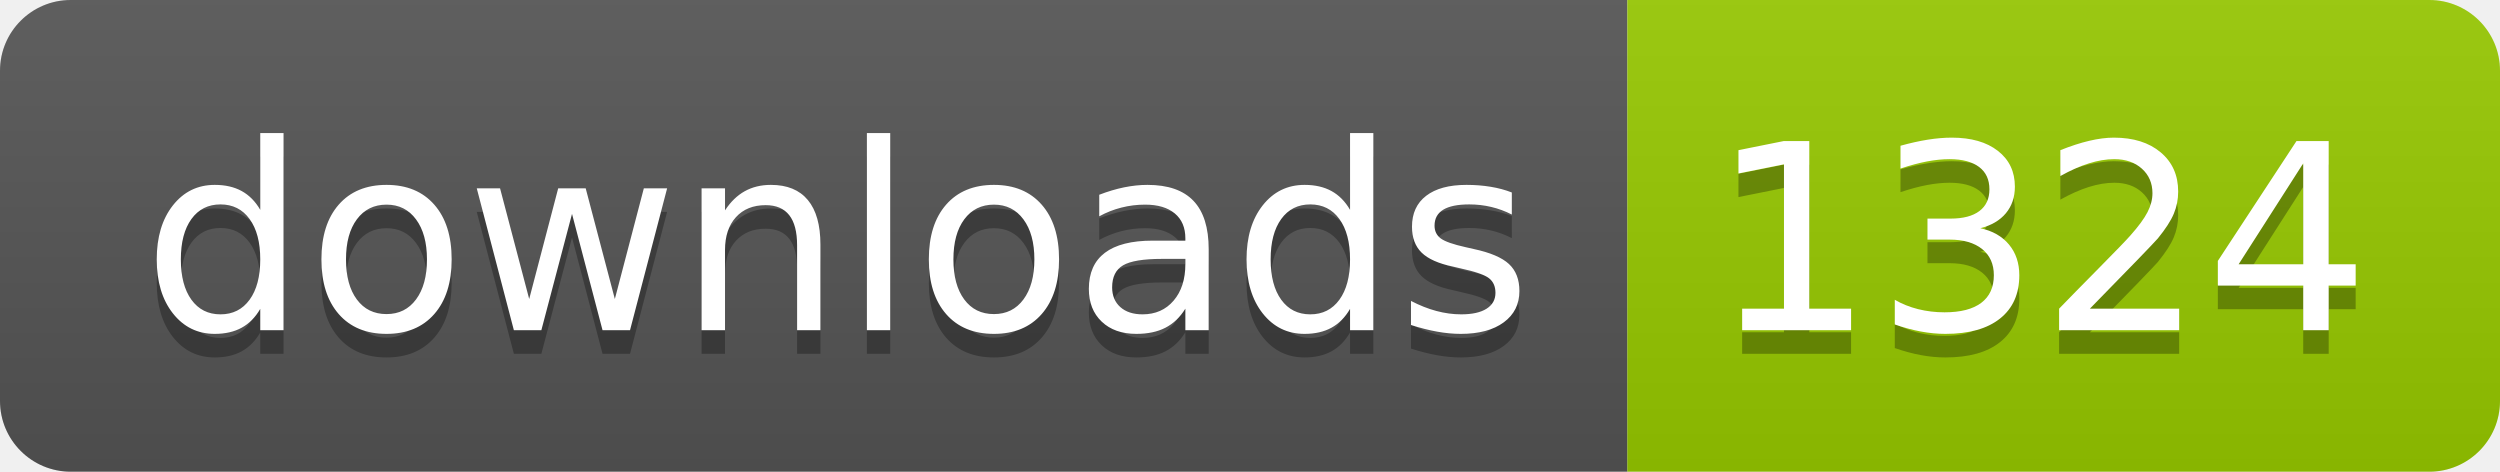
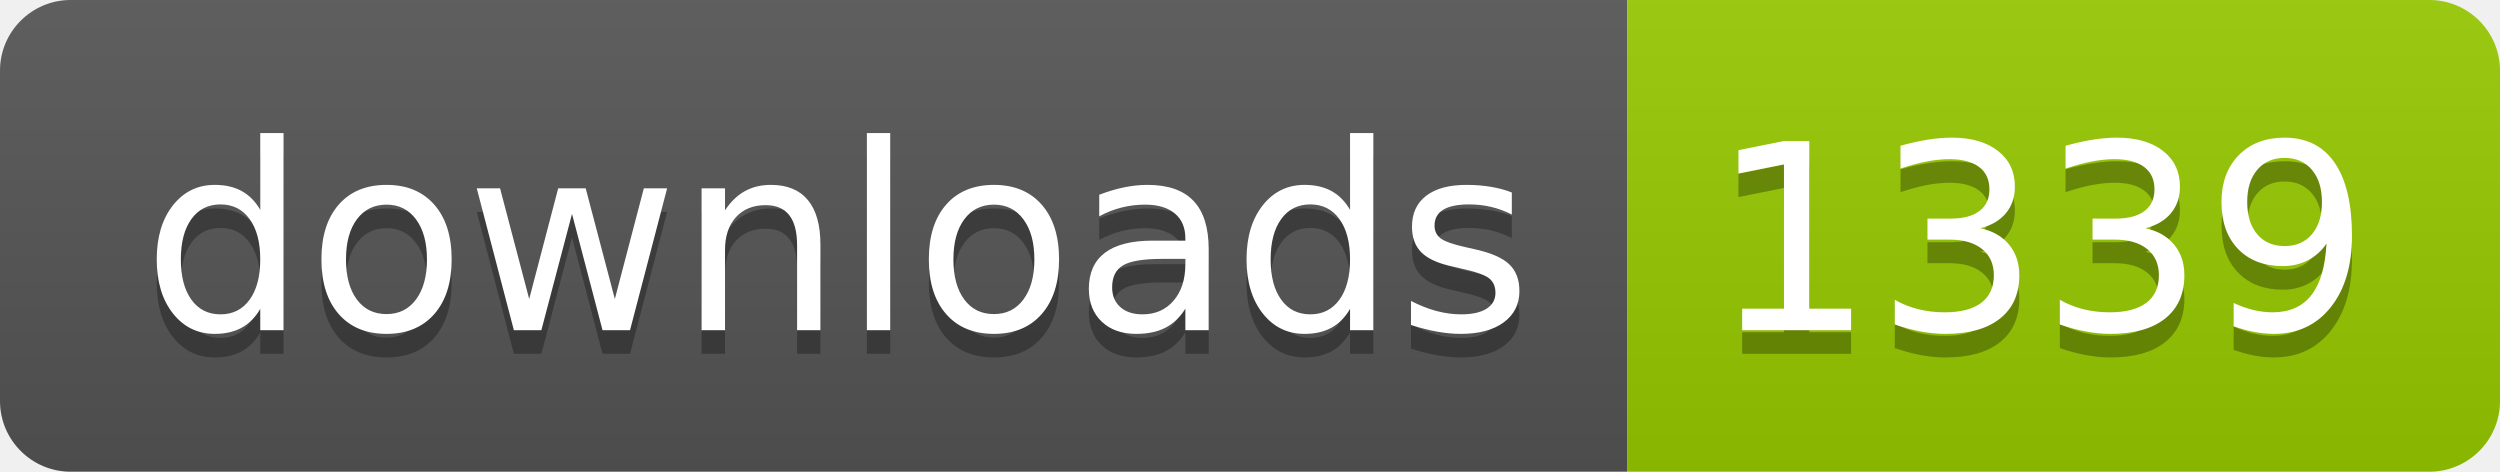
- <svg xmlns="http://www.w3.org/2000/svg" width="106" height="20" role="img" aria-label="downloads: 1324">
+ <svg xmlns="http://www.w3.org/2000/svg" width="106" height="20" role="img" aria-label="downloads: 1339">
  <linearGradient id="s" x2="0" y2="100%">
    <stop offset="0" stop-color="#bbb" stop-opacity=".1" />
    <stop offset="1" stop-opacity=".1" />
  </linearGradient>
  <clipPath id="r">
    <rect width="106" height="20" rx="3" fill="#fff" />
  </clipPath>
  <g clip-path="url(#r)">
    <rect width="69" height="20" fill="#555" />
    <rect x="69" width="37" height="20" fill="#97ca00" />
    <rect width="106" height="20" fill="url(#s)" />
  </g>
  <g fill="#fff" text-anchor="middle" font-family="Verdana,Geneva,DejaVu Sans,sans-serif" text-rendering="geometricPrecision" font-size="110">
    <text aria-hidden="true" x="355" y="150" fill="#010101" fill-opacity=".3" transform="scale(.1)" textLength="590">downloads</text>
    <text x="355" y="140" transform="scale(.1)" fill="#fff" textLength="590">downloads</text>
-     <text aria-hidden="true" x="865" y="150" fill="#010101" fill-opacity=".3" transform="scale(.1)" textLength="270">1324</text>
-     <text x="865" y="140" transform="scale(.1)" fill="#fff" textLength="270">1324</text>
+     <text aria-hidden="true" x="865" y="150" fill="#010101" fill-opacity=".3" transform="scale(.1)" textLength="270">1339</text>
+     <text x="865" y="140" transform="scale(.1)" fill="#fff" textLength="270">1339</text>
  </g>
</svg>
